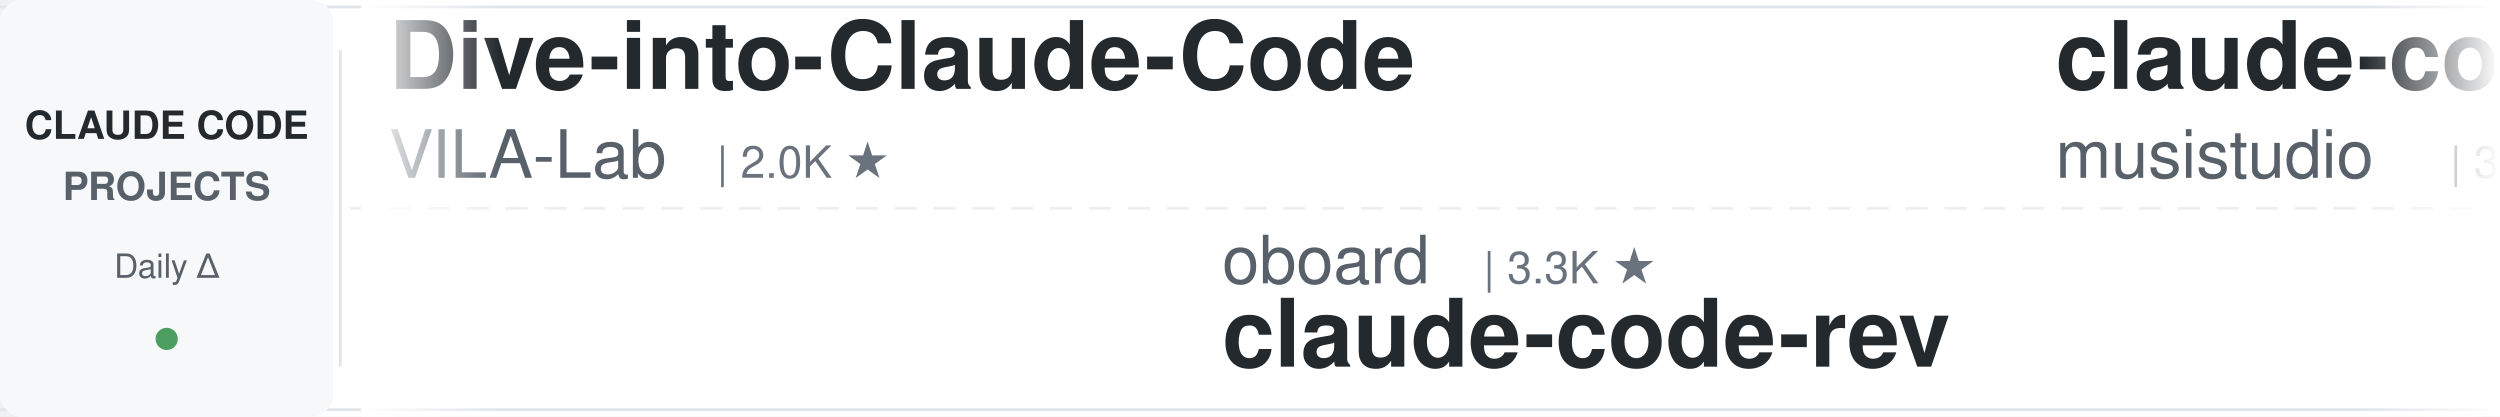
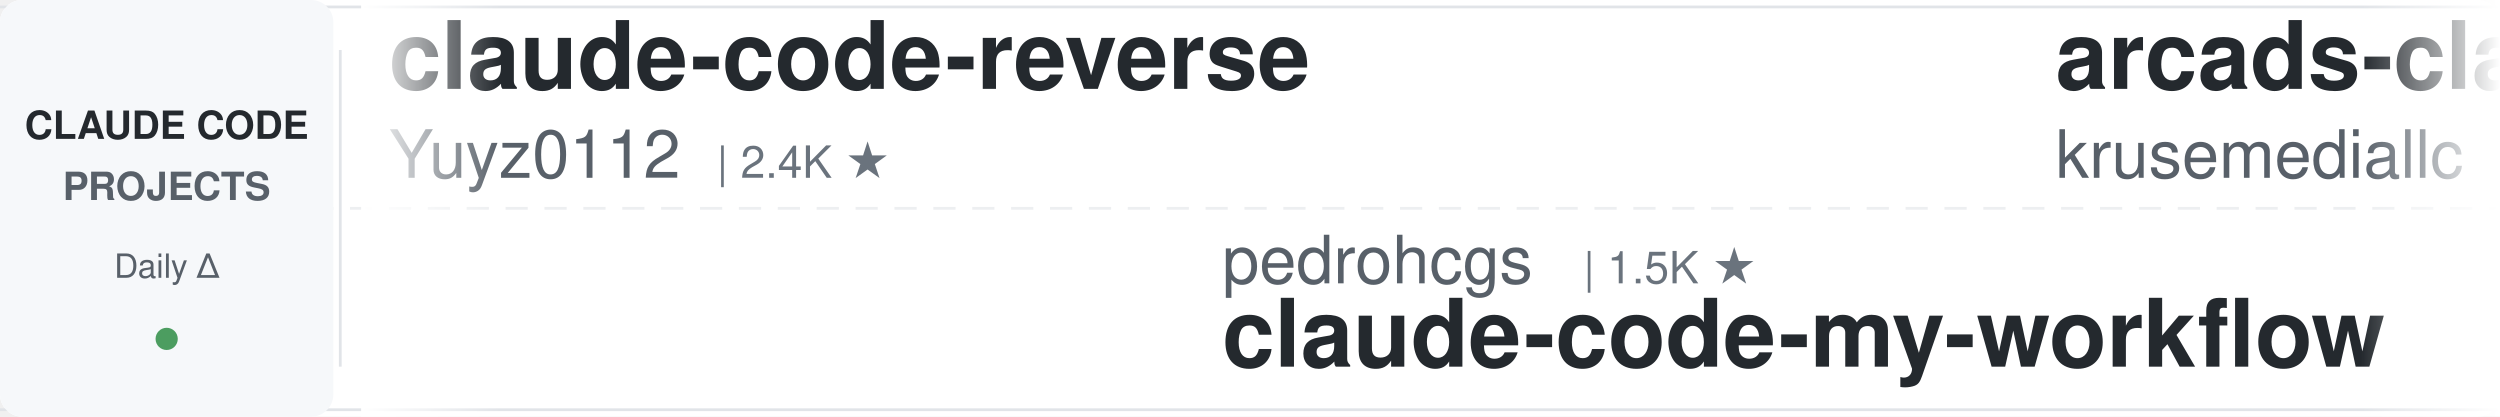
<svg xmlns="http://www.w3.org/2000/svg" width="900" height="150">
  <defs>
    <linearGradient id="leftFade" x1="0%" y1="0%" x2="100%" y2="0%">
      <stop offset="0%" style="stop-color:#ffffff;stop-opacity:1" />
      <stop offset="100%" style="stop-color:#ffffff;stop-opacity:0" />
    </linearGradient>
    <linearGradient id="rightFade" x1="0%" y1="0%" x2="100%" y2="0%">
      <stop offset="0%" style="stop-color:#ffffff;stop-opacity:0" />
      <stop offset="100%" style="stop-color:#ffffff;stop-opacity:1" />
    </linearGradient>
  </defs>
  <rect width="900" height="150" fill="#ffffff" rx="8" />
  <rect x="0" y="2" width="900" height="1" fill="#e1e4e8" />
  <rect x="0" y="147" width="900" height="1" fill="#e1e4e8" />
  <line x1="0" y1="75" x2="900" y2="75" stroke="#e1e4e8" stroke-width="1" stroke-dasharray="8 6" opacity="0.6" />
  <rect x="0" y="0" width="120" height="150" fill="#f6f8fa" rx="8" />
  <text x="60" y="50" font-family="-apple-system, BlinkMacSystemFont, 'Segoe UI', Helvetica, Arial, sans-serif" font-size="14" font-weight="600" fill="#24292e" text-anchor="middle">CLAUDE CODE</text>
  <text x="60" y="72" font-family="-apple-system, BlinkMacSystemFont, 'Segoe UI', Helvetica, Arial, sans-serif" font-size="14" font-weight="600" fill="#586069" text-anchor="middle">PROJECTS</text>
  <text x="60" y="100" font-family="-apple-system, BlinkMacSystemFont, 'Segoe UI', Helvetica, Arial, sans-serif" font-size="12" font-weight="500" fill="#586069" text-anchor="middle">Daily Δ</text>
  <circle cx="60" cy="122" r="4" fill="#22863a" opacity="0.8" />
  <rect x="122" y="18" width="1" height="114" fill="#e1e4e8" />
  <clipPath id="tickerClip">
    <rect x="130" y="0" width="770" height="150" />
  </clipPath>
  <g clip-path="url(#tickerClip)">
    <g id="tickerItems">
      <animateTransform attributeName="transform" attributeType="XML" type="translate" from="0 0" to="-3000 0" dur="54s" repeatCount="indefinite" />
      <g transform="translate(0, 0)">
-         <text x="140" y="32" font-family="-apple-system, BlinkMacSystemFont, 'Segoe UI', Helvetica, Arial, sans-serif" font-size="34" font-weight="600" fill="#24292e">Dive-into-Claude-Code</text>
-         <text x="140" y="64" font-family="-apple-system, BlinkMacSystemFont, 'Segoe UI', Helvetica, Arial, sans-serif" font-size="24" font-weight="400" fill="#586069">VILA-Lab</text>
-         <text x="258" y="64" font-family="-apple-system, BlinkMacSystemFont, 'Segoe UI', Helvetica, Arial, sans-serif" font-size="16" font-weight="500" fill="#6a737d">| 2.0K ★</text>
+         <text x="140" y="32" font-family="-apple-system, BlinkMacSystemFont, 'Segoe UI', Helvetica, Arial, sans-serif" font-size="34" font-weight="600" fill="#24292e">claude-code-reverse</text>
+         <text x="140" y="64" font-family="-apple-system, BlinkMacSystemFont, 'Segoe UI', Helvetica, Arial, sans-serif" font-size="24" font-weight="400" fill="#586069">Yuyz0112</text>
+         <text x="258" y="64" font-family="-apple-system, BlinkMacSystemFont, 'Segoe UI', Helvetica, Arial, sans-serif" font-size="16" font-weight="500" fill="#6a737d">| 2.4K ★</text>
      </g>
      <g transform="translate(300, 0)">
-         <text x="140" y="102" font-family="-apple-system, BlinkMacSystemFont, 'Segoe UI', Helvetica, Arial, sans-serif" font-size="24" font-weight="400" fill="#586069">oboard</text>
-         <text x="234" y="102" font-family="-apple-system, BlinkMacSystemFont, 'Segoe UI', Helvetica, Arial, sans-serif" font-size="16" font-weight="500" fill="#6a737d">| 3.3K ★</text>
-         <text x="140" y="132" font-family="-apple-system, BlinkMacSystemFont, 'Segoe UI', Helvetica, Arial, sans-serif" font-size="34" font-weight="600" fill="#24292e">claude-code-rev</text>
+         <text x="140" y="102" font-family="-apple-system, BlinkMacSystemFont, 'Segoe UI', Helvetica, Arial, sans-serif" font-size="24" font-weight="400" fill="#586069">pedrohcgs</text>
+         <text x="270" y="102" font-family="-apple-system, BlinkMacSystemFont, 'Segoe UI', Helvetica, Arial, sans-serif" font-size="16" font-weight="500" fill="#6a737d">| 1.5K ★</text>
+         <text x="140" y="132" font-family="-apple-system, BlinkMacSystemFont, 'Segoe UI', Helvetica, Arial, sans-serif" font-size="34" font-weight="600" fill="#24292e">claude-code-my-workflow</text>
      </g>
      <g transform="translate(600, 0)">
-         <text x="140" y="32" font-family="-apple-system, BlinkMacSystemFont, 'Segoe UI', Helvetica, Arial, sans-serif" font-size="34" font-weight="600" fill="#24292e">claude-code-router</text>
-         <text x="140" y="64" font-family="-apple-system, BlinkMacSystemFont, 'Segoe UI', Helvetica, Arial, sans-serif" font-size="24" font-weight="400" fill="#586069">musistudio</text>
-         <text x="282" y="64" font-family="-apple-system, BlinkMacSystemFont, 'Segoe UI', Helvetica, Arial, sans-serif" font-size="16" font-weight="500" fill="#6a737d">| 36.6K ★</text>
+         <text x="140" y="32" font-family="-apple-system, BlinkMacSystemFont, 'Segoe UI', Helvetica, Arial, sans-serif" font-size="34" font-weight="600" fill="#24292e">arcads-claude-code</text>
+         <text x="140" y="64" font-family="-apple-system, BlinkMacSystemFont, 'Segoe UI', Helvetica, Arial, sans-serif" font-size="24" font-weight="400" fill="#586069">krusemediallc</text>
+         <text x="318" y="64" font-family="-apple-system, BlinkMacSystemFont, 'Segoe UI', Helvetica, Arial, sans-serif" font-size="16" font-weight="500" fill="#6a737d">| 1.2K ★</text>
      </g>
      <g transform="translate(900, 0)">
-         <text x="140" y="102" font-family="-apple-system, BlinkMacSystemFont, 'Segoe UI', Helvetica, Arial, sans-serif" font-size="24" font-weight="400" fill="#586069">hangsman</text>
-         <text x="258" y="102" font-family="-apple-system, BlinkMacSystemFont, 'Segoe UI', Helvetica, Arial, sans-serif" font-size="16" font-weight="500" fill="#6a737d">| 793 ★</text>
-         <text x="140" y="132" font-family="-apple-system, BlinkMacSystemFont, 'Segoe UI', Helvetica, Arial, sans-serif" font-size="34" font-weight="600" fill="#24292e">claude-code-source</text>
+         <text x="140" y="102" font-family="-apple-system, BlinkMacSystemFont, 'Segoe UI', Helvetica, Arial, sans-serif" font-size="24" font-weight="400" fill="#586069">affaan-m</text>
+         <text x="258" y="102" font-family="-apple-system, BlinkMacSystemFont, 'Segoe UI', Helvetica, Arial, sans-serif" font-size="16" font-weight="500" fill="#6a737d">| 239.7K ★</text>
+         <text x="140" y="132" font-family="-apple-system, BlinkMacSystemFont, 'Segoe UI', Helvetica, Arial, sans-serif" font-size="34" font-weight="600" fill="#24292e">ECC</text>
      </g>
      <g transform="translate(1200, 0)">
-         <text x="140" y="32" font-family="-apple-system, BlinkMacSystemFont, 'Segoe UI', Helvetica, Arial, sans-serif" font-size="34" font-weight="600" fill="#24292e">claude-code-book</text>
-         <text x="140" y="64" font-family="-apple-system, BlinkMacSystemFont, 'Segoe UI', Helvetica, Arial, sans-serif" font-size="24" font-weight="400" fill="#586069">lintsinghua</text>
-         <text x="294" y="64" font-family="-apple-system, BlinkMacSystemFont, 'Segoe UI', Helvetica, Arial, sans-serif" font-size="16" font-weight="500" fill="#6a737d">| 4.1K ★</text>
+         <text x="140" y="32" font-family="-apple-system, BlinkMacSystemFont, 'Segoe UI', Helvetica, Arial, sans-serif" font-size="34" font-weight="600" fill="#24292e">edmunds-claude-code</text>
+         <text x="140" y="64" font-family="-apple-system, BlinkMacSystemFont, 'Segoe UI', Helvetica, Arial, sans-serif" font-size="24" font-weight="400" fill="#586069">edmund-io</text>
+         <text x="270" y="64" font-family="-apple-system, BlinkMacSystemFont, 'Segoe UI', Helvetica, Arial, sans-serif" font-size="16" font-weight="500" fill="#6a737d">| 1.5K ★</text>
      </g>
      <g transform="translate(1500, 0)">
-         <text x="140" y="102" font-family="-apple-system, BlinkMacSystemFont, 'Segoe UI', Helvetica, Arial, sans-serif" font-size="24" font-weight="400" fill="#586069">simonw</text>
-         <text x="234" y="102" font-family="-apple-system, BlinkMacSystemFont, 'Segoe UI', Helvetica, Arial, sans-serif" font-size="16" font-weight="500" fill="#6a737d">| 1.7K ★</text>
-         <text x="140" y="132" font-family="-apple-system, BlinkMacSystemFont, 'Segoe UI', Helvetica, Arial, sans-serif" font-size="34" font-weight="600" fill="#24292e">claude-code-transcripts</text>
+         <text x="140" y="102" font-family="-apple-system, BlinkMacSystemFont, 'Segoe UI', Helvetica, Arial, sans-serif" font-size="24" font-weight="400" fill="#586069">SeemSeam</text>
+         <text x="258" y="102" font-family="-apple-system, BlinkMacSystemFont, 'Segoe UI', Helvetica, Arial, sans-serif" font-size="16" font-weight="500" fill="#6a737d">| 3.4K ★</text>
+         <text x="140" y="132" font-family="-apple-system, BlinkMacSystemFont, 'Segoe UI', Helvetica, Arial, sans-serif" font-size="34" font-weight="600" fill="#24292e">claude_codex_bridge</text>
      </g>
      <g transform="translate(1800, 0)">
-         <text x="140" y="32" font-family="-apple-system, BlinkMacSystemFont, 'Segoe UI', Helvetica, Arial, sans-serif" font-size="34" font-weight="600" fill="#24292e">claude-code-skills</text>
-         <text x="140" y="64" font-family="-apple-system, BlinkMacSystemFont, 'Segoe UI', Helvetica, Arial, sans-serif" font-size="24" font-weight="400" fill="#586069">daymade</text>
-         <text x="246" y="64" font-family="-apple-system, BlinkMacSystemFont, 'Segoe UI', Helvetica, Arial, sans-serif" font-size="16" font-weight="500" fill="#6a737d">| 1.3K ★</text>
+         <text x="140" y="32" font-family="-apple-system, BlinkMacSystemFont, 'Segoe UI', Helvetica, Arial, sans-serif" font-size="34" font-weight="600" fill="#24292e">claude-code-source</text>
+         <text x="140" y="64" font-family="-apple-system, BlinkMacSystemFont, 'Segoe UI', Helvetica, Arial, sans-serif" font-size="24" font-weight="400" fill="#586069">JrCx7scC</text>
+         <text x="258" y="64" font-family="-apple-system, BlinkMacSystemFont, 'Segoe UI', Helvetica, Arial, sans-serif" font-size="16" font-weight="500" fill="#6a737d">| 373 ★</text>
      </g>
      <g transform="translate(2100, 0)">
-         <text x="140" y="102" font-family="-apple-system, BlinkMacSystemFont, 'Segoe UI', Helvetica, Arial, sans-serif" font-size="24" font-weight="400" fill="#586069">fuergaosi233</text>
-         <text x="306" y="102" font-family="-apple-system, BlinkMacSystemFont, 'Segoe UI', Helvetica, Arial, sans-serif" font-size="16" font-weight="500" fill="#6a737d">| 2.8K ★</text>
-         <text x="140" y="132" font-family="-apple-system, BlinkMacSystemFont, 'Segoe UI', Helvetica, Arial, sans-serif" font-size="34" font-weight="600" fill="#24292e">claude-code-proxy</text>
+         <text x="140" y="102" font-family="-apple-system, BlinkMacSystemFont, 'Segoe UI', Helvetica, Arial, sans-serif" font-size="24" font-weight="400" fill="#586069">andrew-kramer-inno</text>
+         <text x="378" y="102" font-family="-apple-system, BlinkMacSystemFont, 'Segoe UI', Helvetica, Arial, sans-serif" font-size="16" font-weight="500" fill="#6a737d">| 593 ★</text>
+         <text x="140" y="132" font-family="-apple-system, BlinkMacSystemFont, 'Segoe UI', Helvetica, Arial, sans-serif" font-size="34" font-weight="600" fill="#24292e">claude-code-source-build</text>
      </g>
      <g transform="translate(2400, 0)">
-         <text x="140" y="32" font-family="-apple-system, BlinkMacSystemFont, 'Segoe UI', Helvetica, Arial, sans-serif" font-size="34" font-weight="600" fill="#24292e">claude_codex_bridge</text>
-         <text x="140" y="64" font-family="-apple-system, BlinkMacSystemFont, 'Segoe UI', Helvetica, Arial, sans-serif" font-size="24" font-weight="400" fill="#586069">SeemSeam</text>
-         <text x="258" y="64" font-family="-apple-system, BlinkMacSystemFont, 'Segoe UI', Helvetica, Arial, sans-serif" font-size="16" font-weight="500" fill="#6a737d">| 3.4K ★</text>
+         <text x="140" y="32" font-family="-apple-system, BlinkMacSystemFont, 'Segoe UI', Helvetica, Arial, sans-serif" font-size="34" font-weight="600" fill="#24292e">claude-code-rev</text>
+         <text x="140" y="64" font-family="-apple-system, BlinkMacSystemFont, 'Segoe UI', Helvetica, Arial, sans-serif" font-size="24" font-weight="400" fill="#586069">oboard</text>
+         <text x="234" y="64" font-family="-apple-system, BlinkMacSystemFont, 'Segoe UI', Helvetica, Arial, sans-serif" font-size="16" font-weight="500" fill="#6a737d">| 3.3K ★</text>
      </g>
      <g transform="translate(2700, 0)">
-         <text x="140" y="102" font-family="-apple-system, BlinkMacSystemFont, 'Segoe UI', Helvetica, Arial, sans-serif" font-size="24" font-weight="400" fill="#586069">shanraisshan</text>
-         <text x="306" y="102" font-family="-apple-system, BlinkMacSystemFont, 'Segoe UI', Helvetica, Arial, sans-serif" font-size="16" font-weight="500" fill="#6a737d">| 64.4K ★</text>
-         <text x="140" y="132" font-family="-apple-system, BlinkMacSystemFont, 'Segoe UI', Helvetica, Arial, sans-serif" font-size="34" font-weight="600" fill="#24292e">claude-code-best-practic...</text>
+         <text x="140" y="102" font-family="-apple-system, BlinkMacSystemFont, 'Segoe UI', Helvetica, Arial, sans-serif" font-size="24" font-weight="400" fill="#586069">Windy3f3f3f3f</text>
+         <text x="318" y="102" font-family="-apple-system, BlinkMacSystemFont, 'Segoe UI', Helvetica, Arial, sans-serif" font-size="16" font-weight="500" fill="#6a737d">| 3.4K ★</text>
+         <text x="140" y="132" font-family="-apple-system, BlinkMacSystemFont, 'Segoe UI', Helvetica, Arial, sans-serif" font-size="34" font-weight="600" fill="#24292e">how-claude-code-works</text>
      </g>
      <g transform="translate(3000, 0)">
-         <text x="140" y="32" font-family="-apple-system, BlinkMacSystemFont, 'Segoe UI', Helvetica, Arial, sans-serif" font-size="34" font-weight="600" fill="#24292e">Dive-into-Claude-Code</text>
-         <text x="140" y="64" font-family="-apple-system, BlinkMacSystemFont, 'Segoe UI', Helvetica, Arial, sans-serif" font-size="24" font-weight="400" fill="#586069">VILA-Lab</text>
-         <text x="258" y="64" font-family="-apple-system, BlinkMacSystemFont, 'Segoe UI', Helvetica, Arial, sans-serif" font-size="16" font-weight="500" fill="#6a737d">| 2.0K ★</text>
+         <text x="140" y="32" font-family="-apple-system, BlinkMacSystemFont, 'Segoe UI', Helvetica, Arial, sans-serif" font-size="34" font-weight="600" fill="#24292e">claude-code-reverse</text>
+         <text x="140" y="64" font-family="-apple-system, BlinkMacSystemFont, 'Segoe UI', Helvetica, Arial, sans-serif" font-size="24" font-weight="400" fill="#586069">Yuyz0112</text>
+         <text x="258" y="64" font-family="-apple-system, BlinkMacSystemFont, 'Segoe UI', Helvetica, Arial, sans-serif" font-size="16" font-weight="500" fill="#6a737d">| 2.4K ★</text>
      </g>
      <g transform="translate(3300, 0)">
-         <text x="140" y="102" font-family="-apple-system, BlinkMacSystemFont, 'Segoe UI', Helvetica, Arial, sans-serif" font-size="24" font-weight="400" fill="#586069">oboard</text>
-         <text x="234" y="102" font-family="-apple-system, BlinkMacSystemFont, 'Segoe UI', Helvetica, Arial, sans-serif" font-size="16" font-weight="500" fill="#6a737d">| 3.3K ★</text>
-         <text x="140" y="132" font-family="-apple-system, BlinkMacSystemFont, 'Segoe UI', Helvetica, Arial, sans-serif" font-size="34" font-weight="600" fill="#24292e">claude-code-rev</text>
+         <text x="140" y="102" font-family="-apple-system, BlinkMacSystemFont, 'Segoe UI', Helvetica, Arial, sans-serif" font-size="24" font-weight="400" fill="#586069">pedrohcgs</text>
+         <text x="270" y="102" font-family="-apple-system, BlinkMacSystemFont, 'Segoe UI', Helvetica, Arial, sans-serif" font-size="16" font-weight="500" fill="#6a737d">| 1.5K ★</text>
+         <text x="140" y="132" font-family="-apple-system, BlinkMacSystemFont, 'Segoe UI', Helvetica, Arial, sans-serif" font-size="34" font-weight="600" fill="#24292e">claude-code-my-workflow</text>
      </g>
      <g transform="translate(3600, 0)">
-         <text x="140" y="32" font-family="-apple-system, BlinkMacSystemFont, 'Segoe UI', Helvetica, Arial, sans-serif" font-size="34" font-weight="600" fill="#24292e">claude-code-router</text>
-         <text x="140" y="64" font-family="-apple-system, BlinkMacSystemFont, 'Segoe UI', Helvetica, Arial, sans-serif" font-size="24" font-weight="400" fill="#586069">musistudio</text>
-         <text x="282" y="64" font-family="-apple-system, BlinkMacSystemFont, 'Segoe UI', Helvetica, Arial, sans-serif" font-size="16" font-weight="500" fill="#6a737d">| 36.6K ★</text>
+         <text x="140" y="32" font-family="-apple-system, BlinkMacSystemFont, 'Segoe UI', Helvetica, Arial, sans-serif" font-size="34" font-weight="600" fill="#24292e">arcads-claude-code</text>
+         <text x="140" y="64" font-family="-apple-system, BlinkMacSystemFont, 'Segoe UI', Helvetica, Arial, sans-serif" font-size="24" font-weight="400" fill="#586069">krusemediallc</text>
+         <text x="318" y="64" font-family="-apple-system, BlinkMacSystemFont, 'Segoe UI', Helvetica, Arial, sans-serif" font-size="16" font-weight="500" fill="#6a737d">| 1.2K ★</text>
      </g>
      <g transform="translate(3900, 0)">
-         <text x="140" y="102" font-family="-apple-system, BlinkMacSystemFont, 'Segoe UI', Helvetica, Arial, sans-serif" font-size="24" font-weight="400" fill="#586069">hangsman</text>
-         <text x="258" y="102" font-family="-apple-system, BlinkMacSystemFont, 'Segoe UI', Helvetica, Arial, sans-serif" font-size="16" font-weight="500" fill="#6a737d">| 793 ★</text>
-         <text x="140" y="132" font-family="-apple-system, BlinkMacSystemFont, 'Segoe UI', Helvetica, Arial, sans-serif" font-size="34" font-weight="600" fill="#24292e">claude-code-source</text>
+         <text x="140" y="102" font-family="-apple-system, BlinkMacSystemFont, 'Segoe UI', Helvetica, Arial, sans-serif" font-size="24" font-weight="400" fill="#586069">affaan-m</text>
+         <text x="258" y="102" font-family="-apple-system, BlinkMacSystemFont, 'Segoe UI', Helvetica, Arial, sans-serif" font-size="16" font-weight="500" fill="#6a737d">| 239.7K ★</text>
+         <text x="140" y="132" font-family="-apple-system, BlinkMacSystemFont, 'Segoe UI', Helvetica, Arial, sans-serif" font-size="34" font-weight="600" fill="#24292e">ECC</text>
      </g>
    </g>
  </g>
  <rect x="130" y="0" width="50" height="150" fill="url(#leftFade)" />
  <rect x="850" y="0" width="50" height="150" fill="url(#rightFade)" />
</svg>
